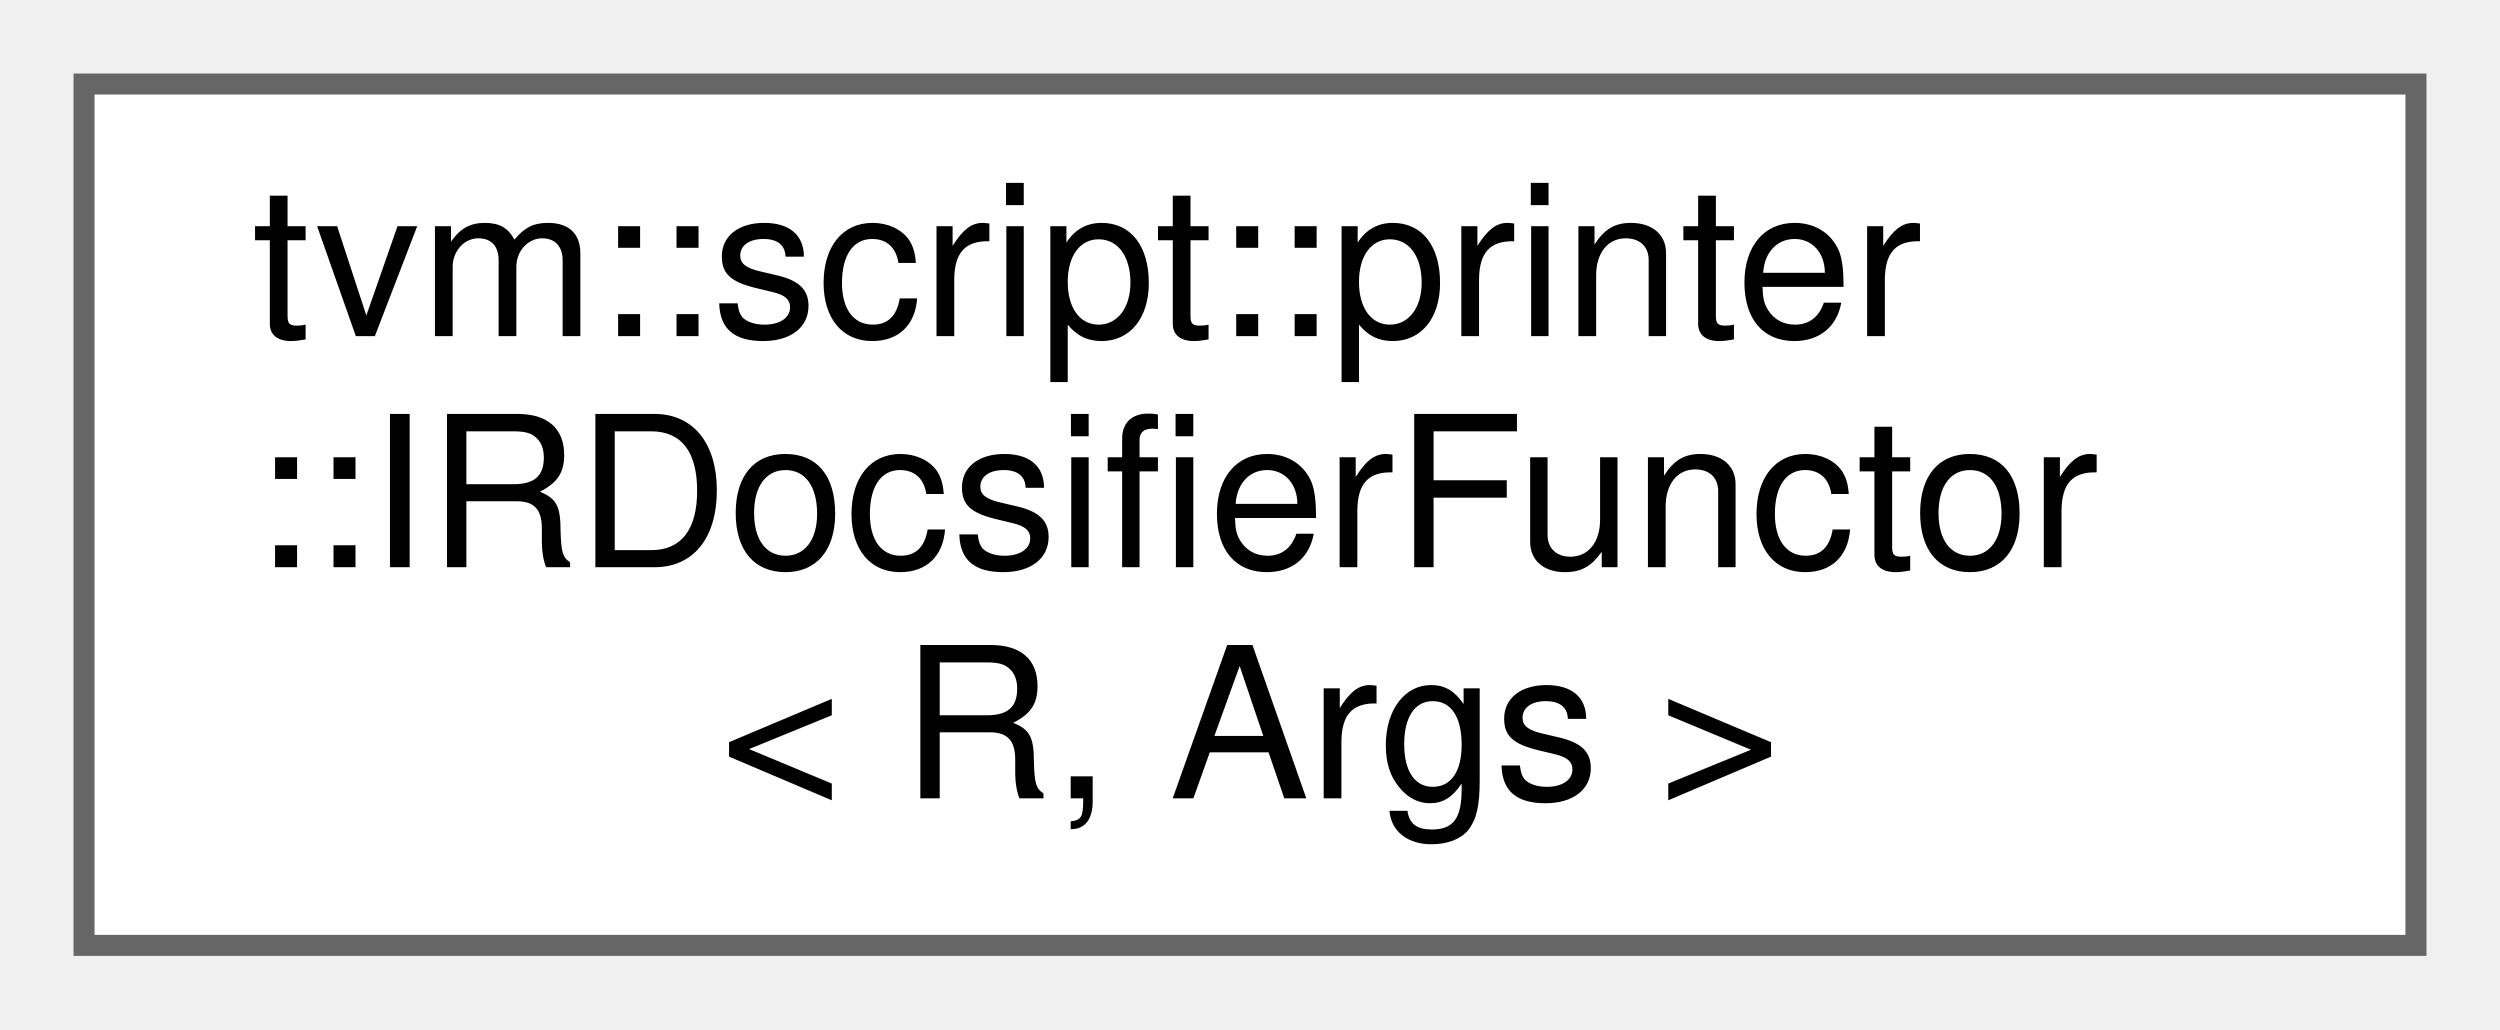
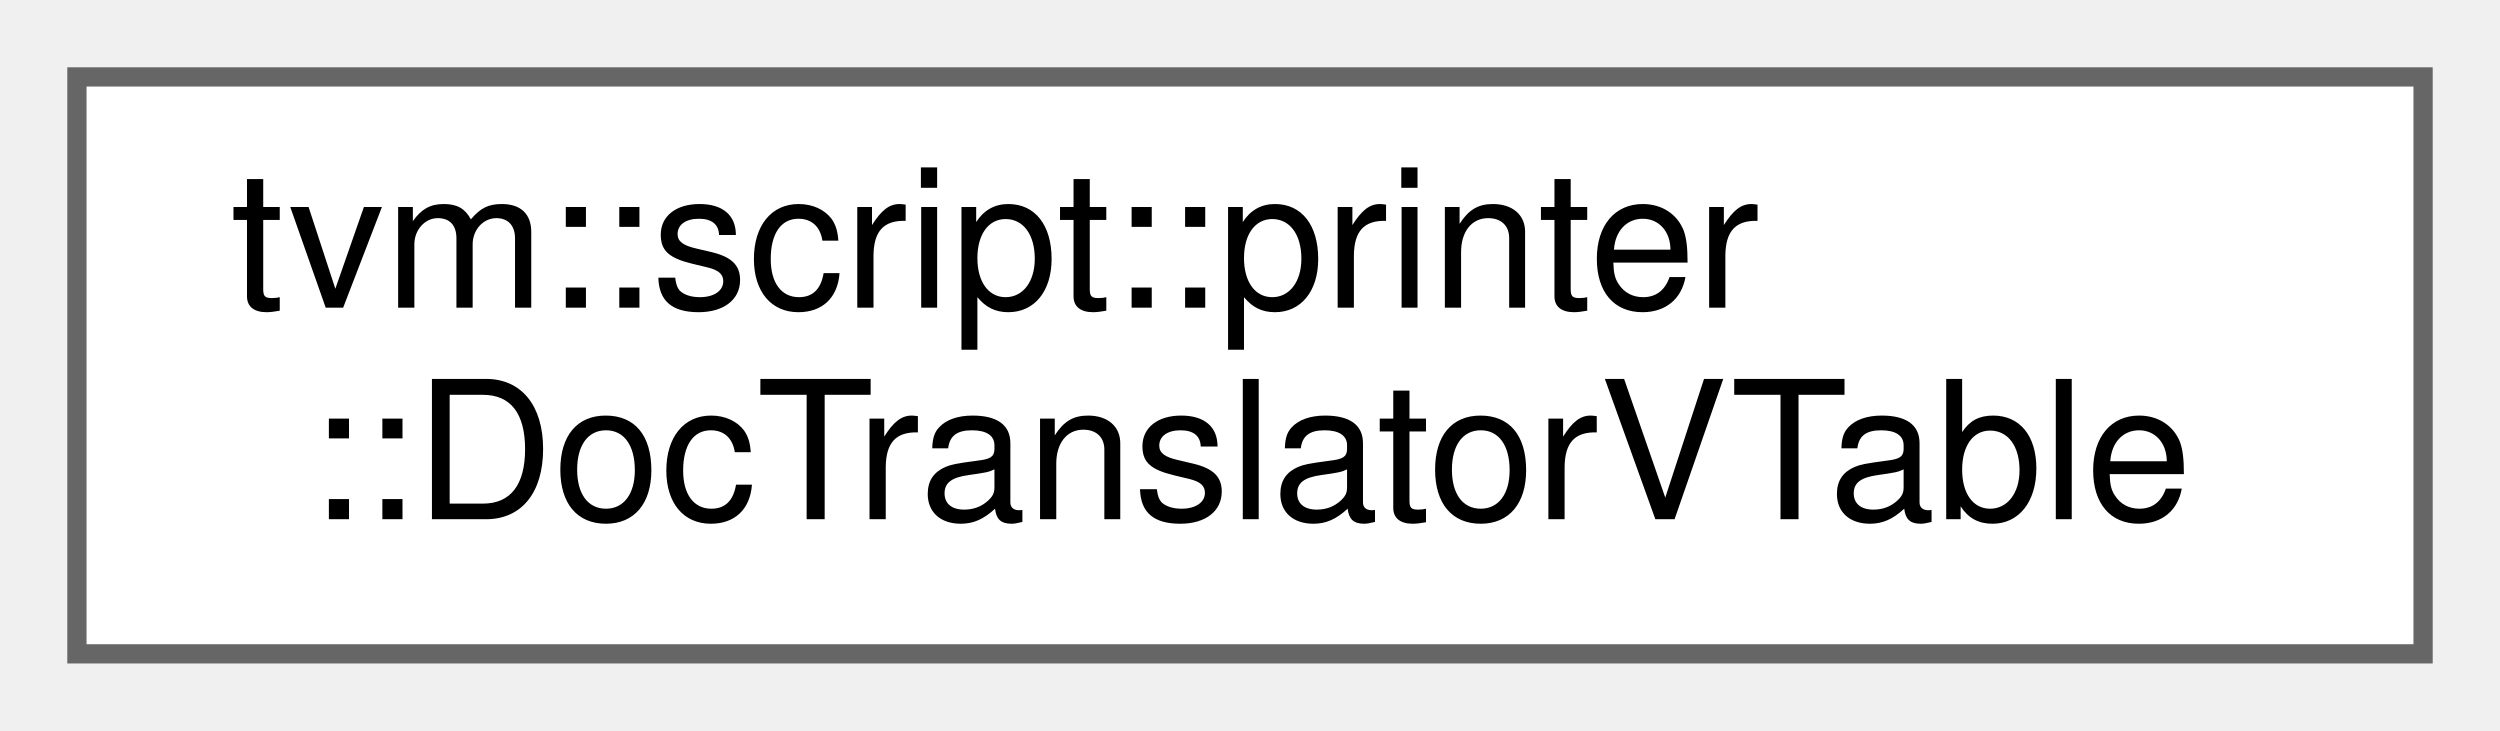
- <svg xmlns="http://www.w3.org/2000/svg" xmlns:xlink="http://www.w3.org/1999/xlink" width="119pt" height="49pt" viewBox="0.00 0.00 119.00 49.00">
-   <g id="graph0" class="graph" transform="scale(1 1) rotate(0) translate(4 45)">
+ <svg xmlns="http://www.w3.org/2000/svg" xmlns:xlink="http://www.w3.org/1999/xlink" width="130pt" height="38pt" viewBox="0.00 0.00 130.00 38.00">
+   <g id="graph0" class="graph" transform="scale(1 1) rotate(0) translate(4 34)">
    <g id="Node000000" class="node">
      <g id="a_Node000000">
-         <a xlink:href="classtvm_1_1script_1_1printer_1_1IRDocsifierFunctor.html" target="_top" xlink:title="Dynamic dispatch functor based on AccessPath.">
-           <polygon fill="white" stroke="#666666" points="111,-41 0,-41 0,0 111,0 111,-41" />
-           <text text-anchor="start" x="8" y="-29" font-family="Helvetica,sans-Serif" font-size="10.00">tvm::script::printer</text>
-           <text text-anchor="start" x="8" y="-18" font-family="Helvetica,sans-Serif" font-size="10.00">::IRDocsifierFunctor</text>
-           <text text-anchor="middle" x="55.5" y="-7" font-family="Helvetica,sans-Serif" font-size="10.00">&lt; R, Args &gt;</text>
+         <a xlink:href="structtvm_1_1script_1_1printer_1_1DocTranslatorVTable.html" target="_top" xlink:title="Engine callbacks borrowed for the translator's lifetime.">
+           <polygon fill="white" stroke="#666666" points="122,-30 0,-30 0,0 122,0 122,-30" />
+           <text text-anchor="start" x="8" y="-18" font-family="Helvetica,sans-Serif" font-size="10.00">tvm::script::printer</text>
+           <text text-anchor="middle" x="61" y="-7" font-family="Helvetica,sans-Serif" font-size="10.00">::DocTranslatorVTable</text>
        </a>
      </g>
    </g>
  </g>
</svg>
